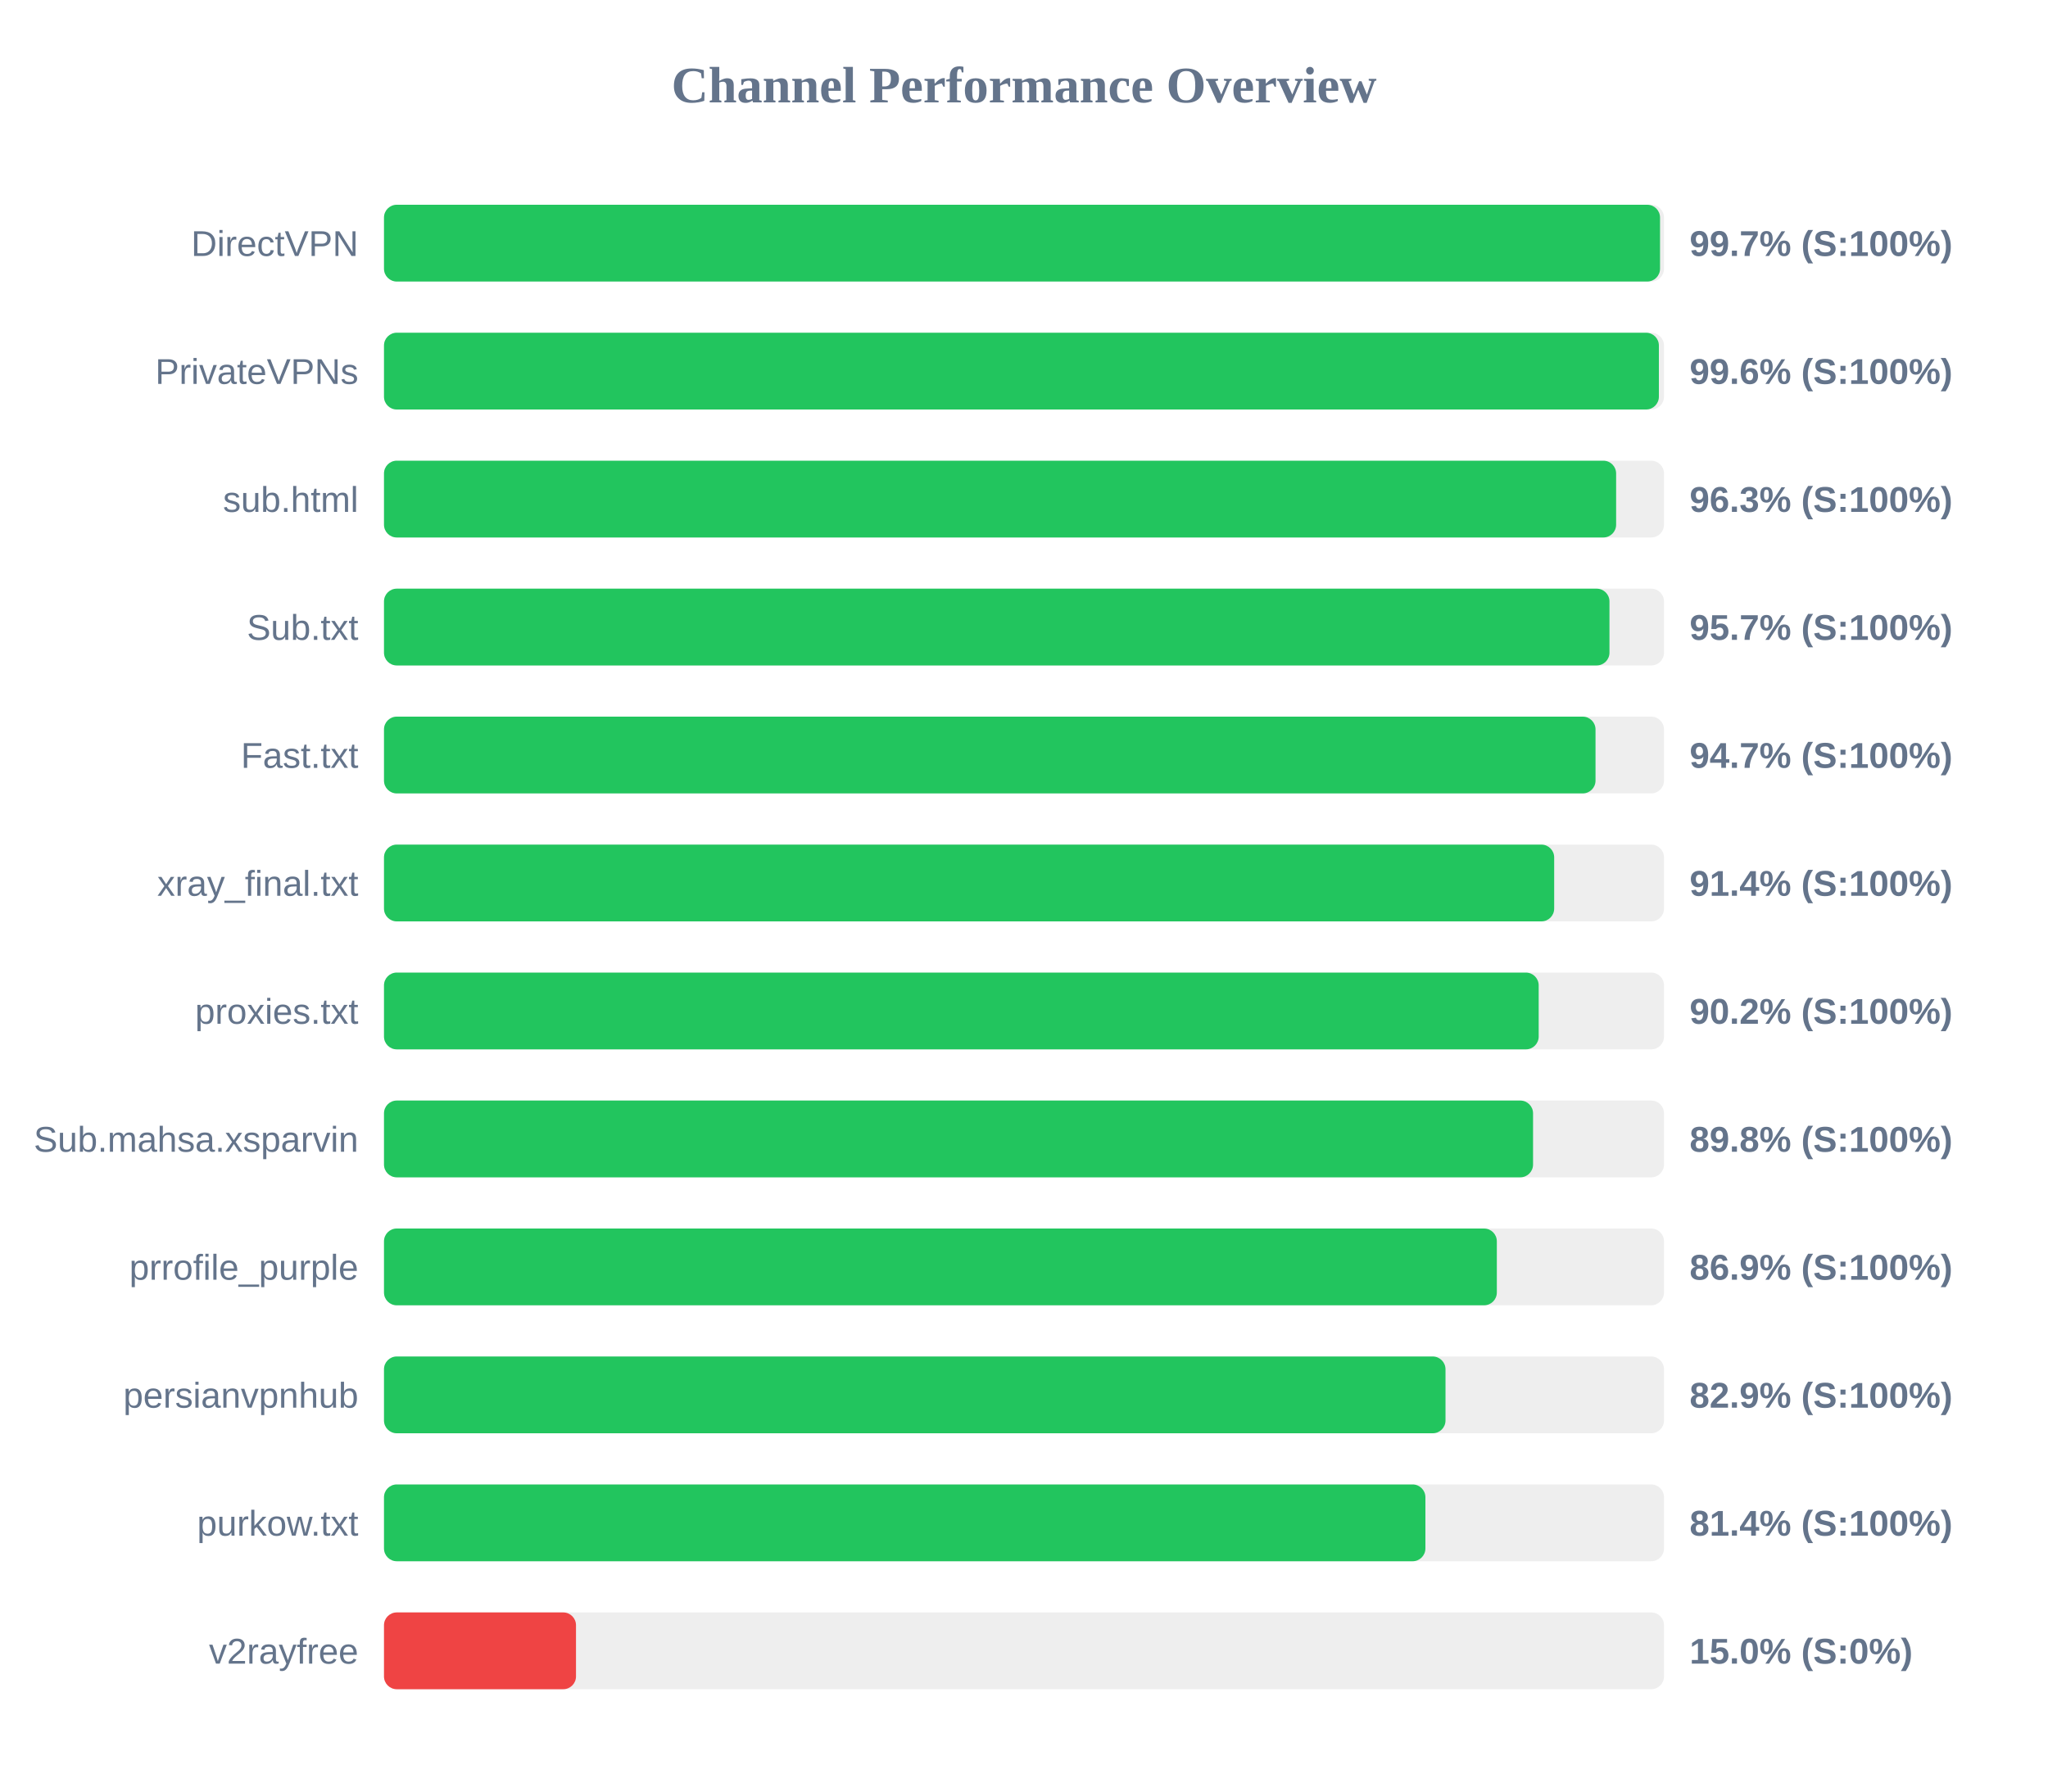
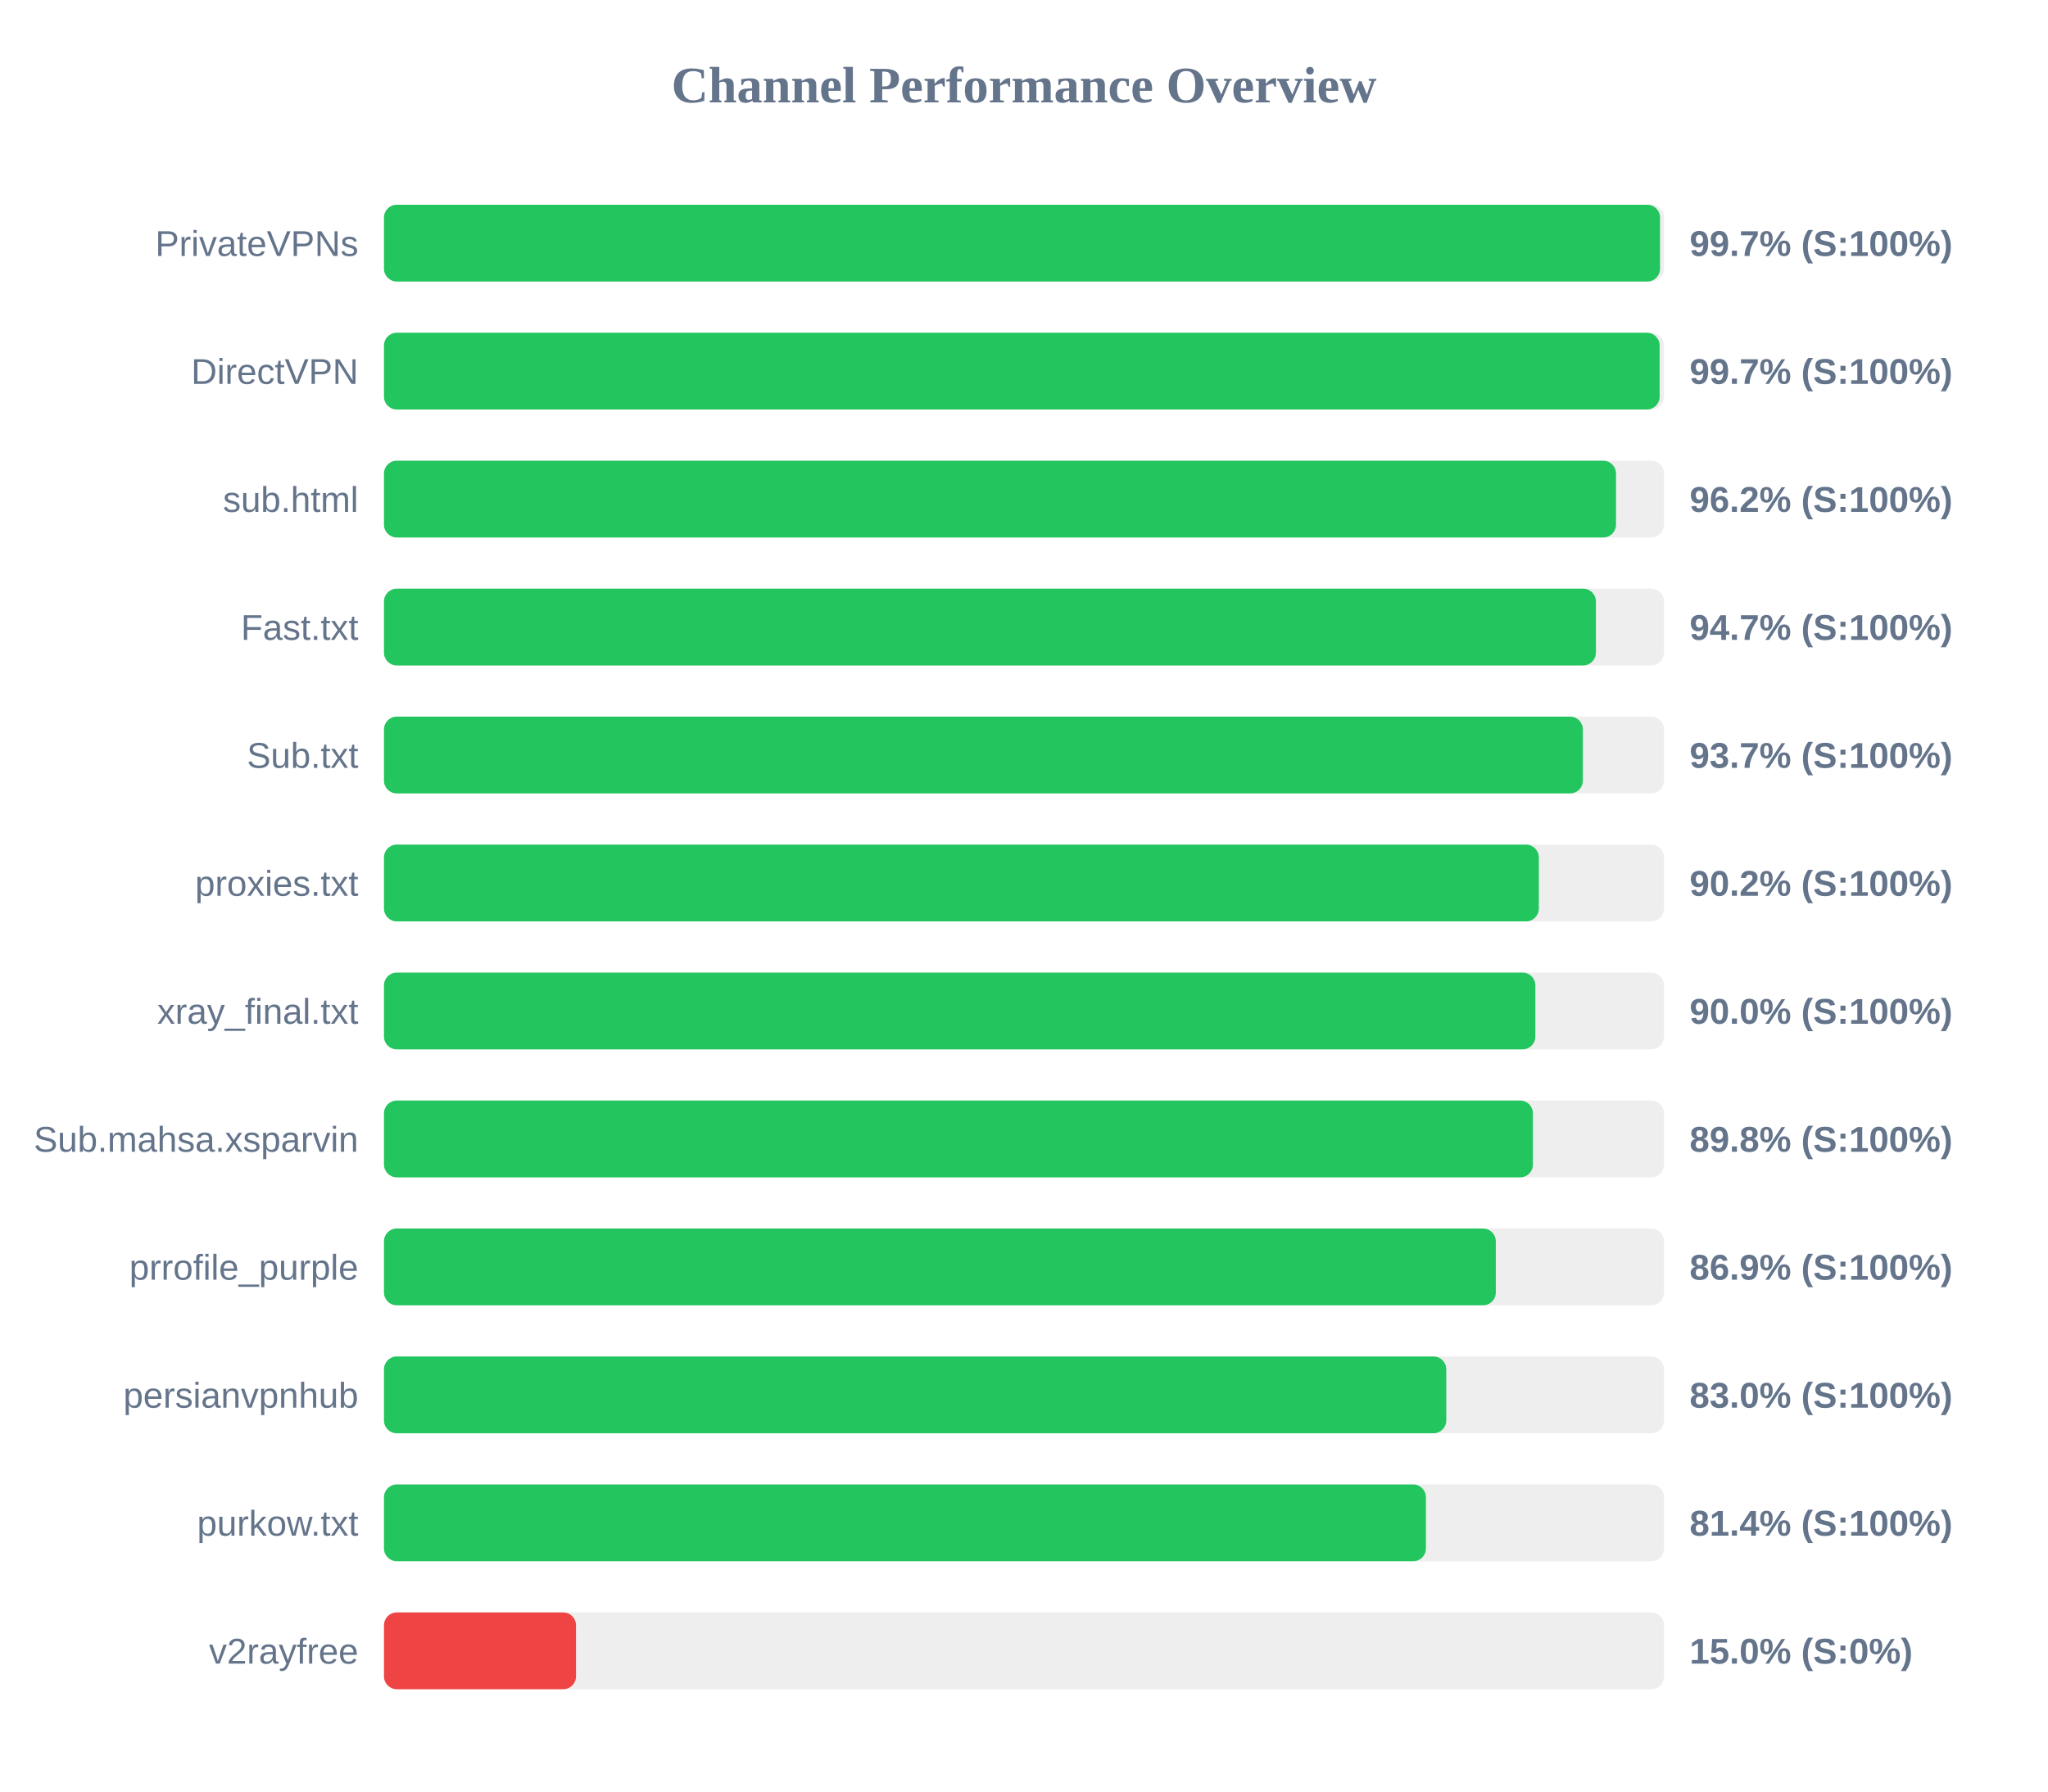
<svg xmlns="http://www.w3.org/2000/svg" width="800" height="700" version="1.1">
  <style>
        .row { font: 14px Arial; fill: #64748b; }
        .score { font: bold 14px Arial; fill: #64748b; }
    </style>
  <text x="400" y="40" text-anchor="middle" font-size="20px" font-weight="bold" fill="#64748b">Channel Performance Overview</text>
  <rect x="150" y="80" width="500" height="30" fill="#eee" rx="5" />
  <rect x="150" y="80" width="498.45" height="30" fill="#22c55e" rx="5" />
-   <text x="140" y="100" text-anchor="end" class="row">DirectVPN</text>
+   <text x="140" y="100" text-anchor="end" class="row">PrivateVPNs</text>
  <text x="660" y="100" text-anchor="start" class="score">99.7% (S:100%)</text>
  <rect x="150" y="130" width="500" height="30" fill="#eee" rx="5" />
-   <rect x="150" y="130" width="498.0" height="30" fill="#22c55e" rx="5" />
-   <text x="140" y="150" text-anchor="end" class="row">PrivateVPNs</text>
-   <text x="660" y="150" text-anchor="start" class="score">99.6% (S:100%)</text>
+   <rect x="150" y="130" width="498.3" height="30" fill="#22c55e" rx="5" />
+   <text x="140" y="150" text-anchor="end" class="row">DirectVPN</text>
+   <text x="660" y="150" text-anchor="start" class="score">99.7% (S:100%)</text>
  <rect x="150" y="180" width="500" height="30" fill="#eee" rx="5" />
-   <rect x="150" y="180" width="481.3" height="30" fill="#22c55e" rx="5" />
+   <rect x="150" y="180" width="481.25" height="30" fill="#22c55e" rx="5" />
  <text x="140" y="200" text-anchor="end" class="row">sub.html</text>
-   <text x="660" y="200" text-anchor="start" class="score">96.3% (S:100%)</text>
+   <text x="660" y="200" text-anchor="start" class="score">96.2% (S:100%)</text>
  <rect x="150" y="230" width="500" height="30" fill="#eee" rx="5" />
-   <rect x="150" y="230" width="478.7" height="30" fill="#22c55e" rx="5" />
-   <text x="140" y="250" text-anchor="end" class="row">Sub.txt</text>
-   <text x="660" y="250" text-anchor="start" class="score">95.7% (S:100%)</text>
+   <rect x="150" y="230" width="473.4" height="30" fill="#22c55e" rx="5" />
+   <text x="140" y="250" text-anchor="end" class="row">Fast.txt</text>
+   <text x="660" y="250" text-anchor="start" class="score">94.7% (S:100%)</text>
  <rect x="150" y="280" width="500" height="30" fill="#eee" rx="5" />
-   <rect x="150" y="280" width="473.25" height="30" fill="#22c55e" rx="5" />
-   <text x="140" y="300" text-anchor="end" class="row">Fast.txt</text>
-   <text x="660" y="300" text-anchor="start" class="score">94.7% (S:100%)</text>
+   <rect x="150" y="280" width="468.3" height="30" fill="#22c55e" rx="5" />
+   <text x="140" y="300" text-anchor="end" class="row">Sub.txt</text>
+   <text x="660" y="300" text-anchor="start" class="score">93.7% (S:100%)</text>
  <rect x="150" y="330" width="500" height="30" fill="#eee" rx="5" />
-   <rect x="150" y="330" width="457.1" height="30" fill="#22c55e" rx="5" />
-   <text x="140" y="350" text-anchor="end" class="row">xray_final.txt</text>
-   <text x="660" y="350" text-anchor="start" class="score">91.4% (S:100%)</text>
+   <rect x="150" y="330" width="451.1" height="30" fill="#22c55e" rx="5" />
+   <text x="140" y="350" text-anchor="end" class="row">proxies.txt</text>
+   <text x="660" y="350" text-anchor="start" class="score">90.2% (S:100%)</text>
  <rect x="150" y="380" width="500" height="30" fill="#eee" rx="5" />
-   <rect x="150" y="380" width="451.05" height="30" fill="#22c55e" rx="5" />
-   <text x="140" y="400" text-anchor="end" class="row">proxies.txt</text>
-   <text x="660" y="400" text-anchor="start" class="score">90.2% (S:100%)</text>
+   <rect x="150" y="380" width="449.75" height="30" fill="#22c55e" rx="5" />
+   <text x="140" y="400" text-anchor="end" class="row">xray_final.txt</text>
+   <text x="660" y="400" text-anchor="start" class="score">90.0% (S:100%)</text>
  <rect x="150" y="430" width="500" height="30" fill="#eee" rx="5" />
-   <rect x="150" y="430" width="448.85" height="30" fill="#22c55e" rx="5" />
+   <rect x="150" y="430" width="448.8" height="30" fill="#22c55e" rx="5" />
  <text x="140" y="450" text-anchor="end" class="row">Sub.mahsa.xsparvin</text>
  <text x="660" y="450" text-anchor="start" class="score">89.8% (S:100%)</text>
  <rect x="150" y="480" width="500" height="30" fill="#eee" rx="5" />
-   <rect x="150" y="480" width="434.7" height="30" fill="#22c55e" rx="5" />
+   <rect x="150" y="480" width="434.3" height="30" fill="#22c55e" rx="5" />
  <text x="140" y="500" text-anchor="end" class="row">prrofile_purple</text>
  <text x="660" y="500" text-anchor="start" class="score">86.9% (S:100%)</text>
  <rect x="150" y="530" width="500" height="30" fill="#eee" rx="5" />
-   <rect x="150" y="530" width="414.65" height="30" fill="#22c55e" rx="5" />
+   <rect x="150" y="530" width="414.95" height="30" fill="#22c55e" rx="5" />
  <text x="140" y="550" text-anchor="end" class="row">persianvpnhub</text>
-   <text x="660" y="550" text-anchor="start" class="score">82.9% (S:100%)</text>
+   <text x="660" y="550" text-anchor="start" class="score">83.0% (S:100%)</text>
  <rect x="150" y="580" width="500" height="30" fill="#eee" rx="5" />
-   <rect x="150" y="580" width="406.8" height="30" fill="#22c55e" rx="5" />
+   <rect x="150" y="580" width="407.0" height="30" fill="#22c55e" rx="5" />
  <text x="140" y="600" text-anchor="end" class="row">purkow.txt</text>
  <text x="660" y="600" text-anchor="start" class="score">81.4% (S:100%)</text>
  <rect x="150" y="630" width="500" height="30" fill="#eee" rx="5" />
  <rect x="150" y="630" width="75.0" height="30" fill="#ef4444" rx="5" />
  <text x="140" y="650" text-anchor="end" class="row">v2rayfree</text>
  <text x="660" y="650" text-anchor="start" class="score">15.0% (S:0%)</text>
</svg>
